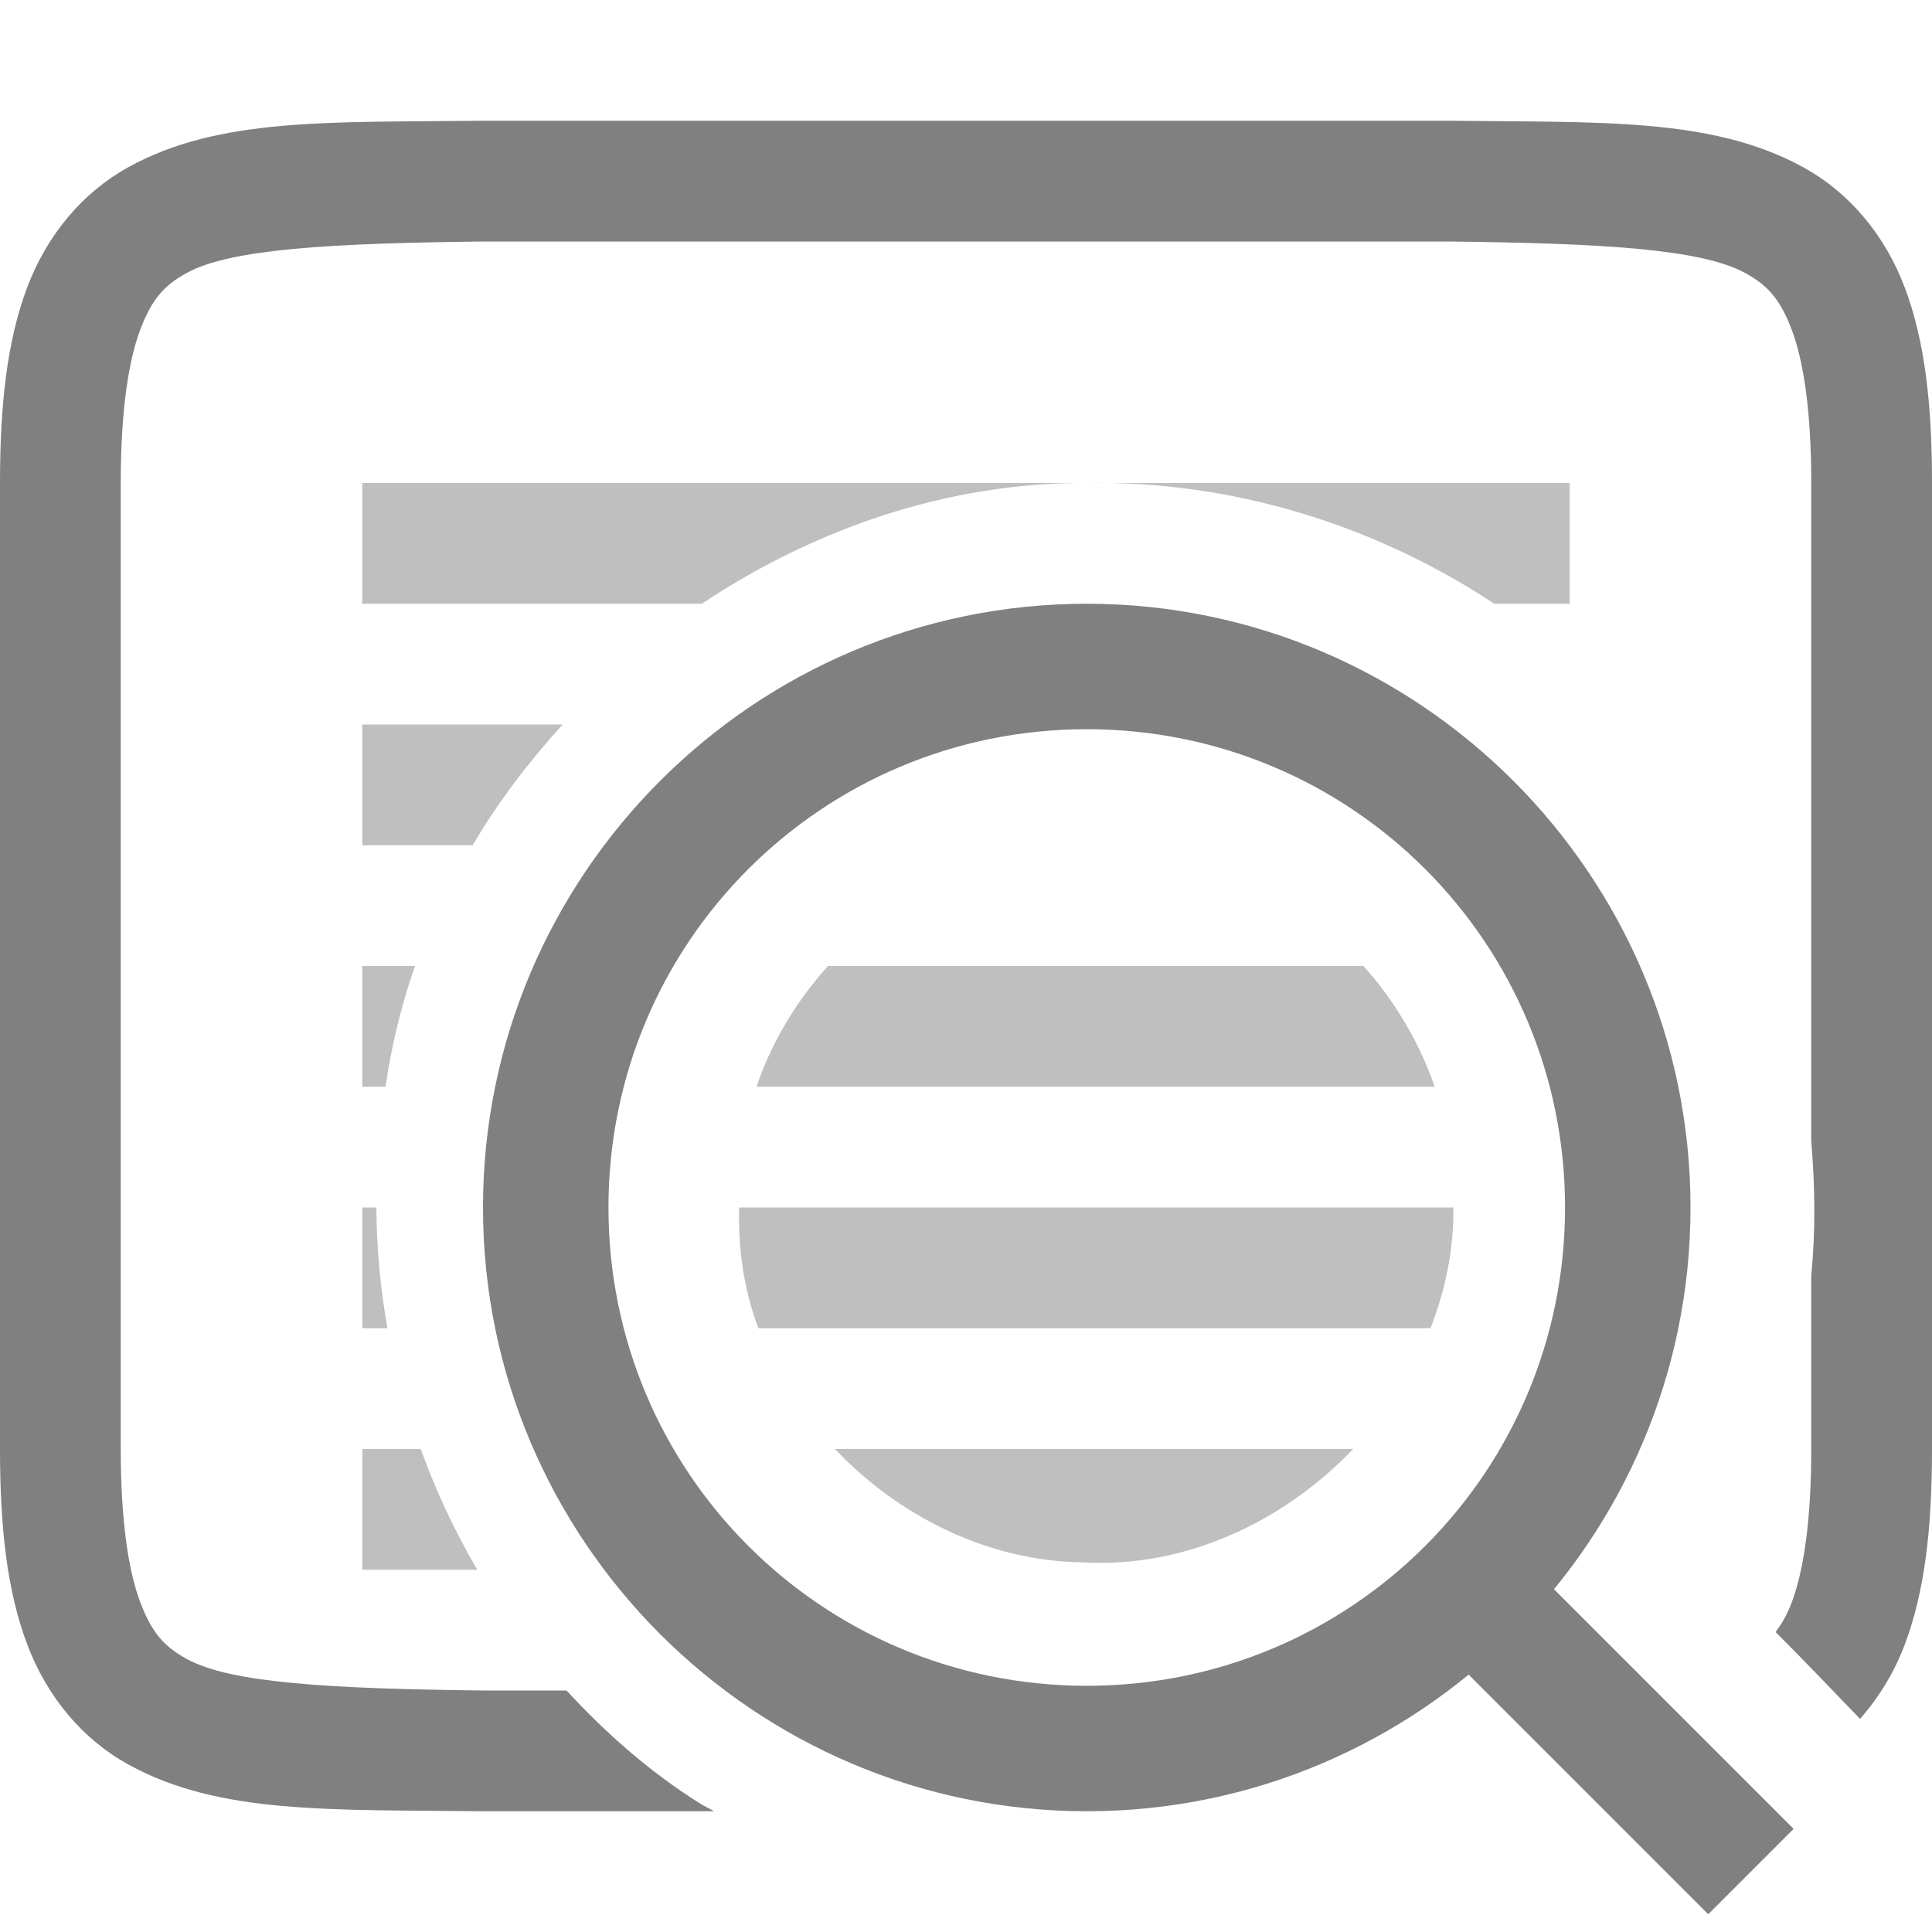
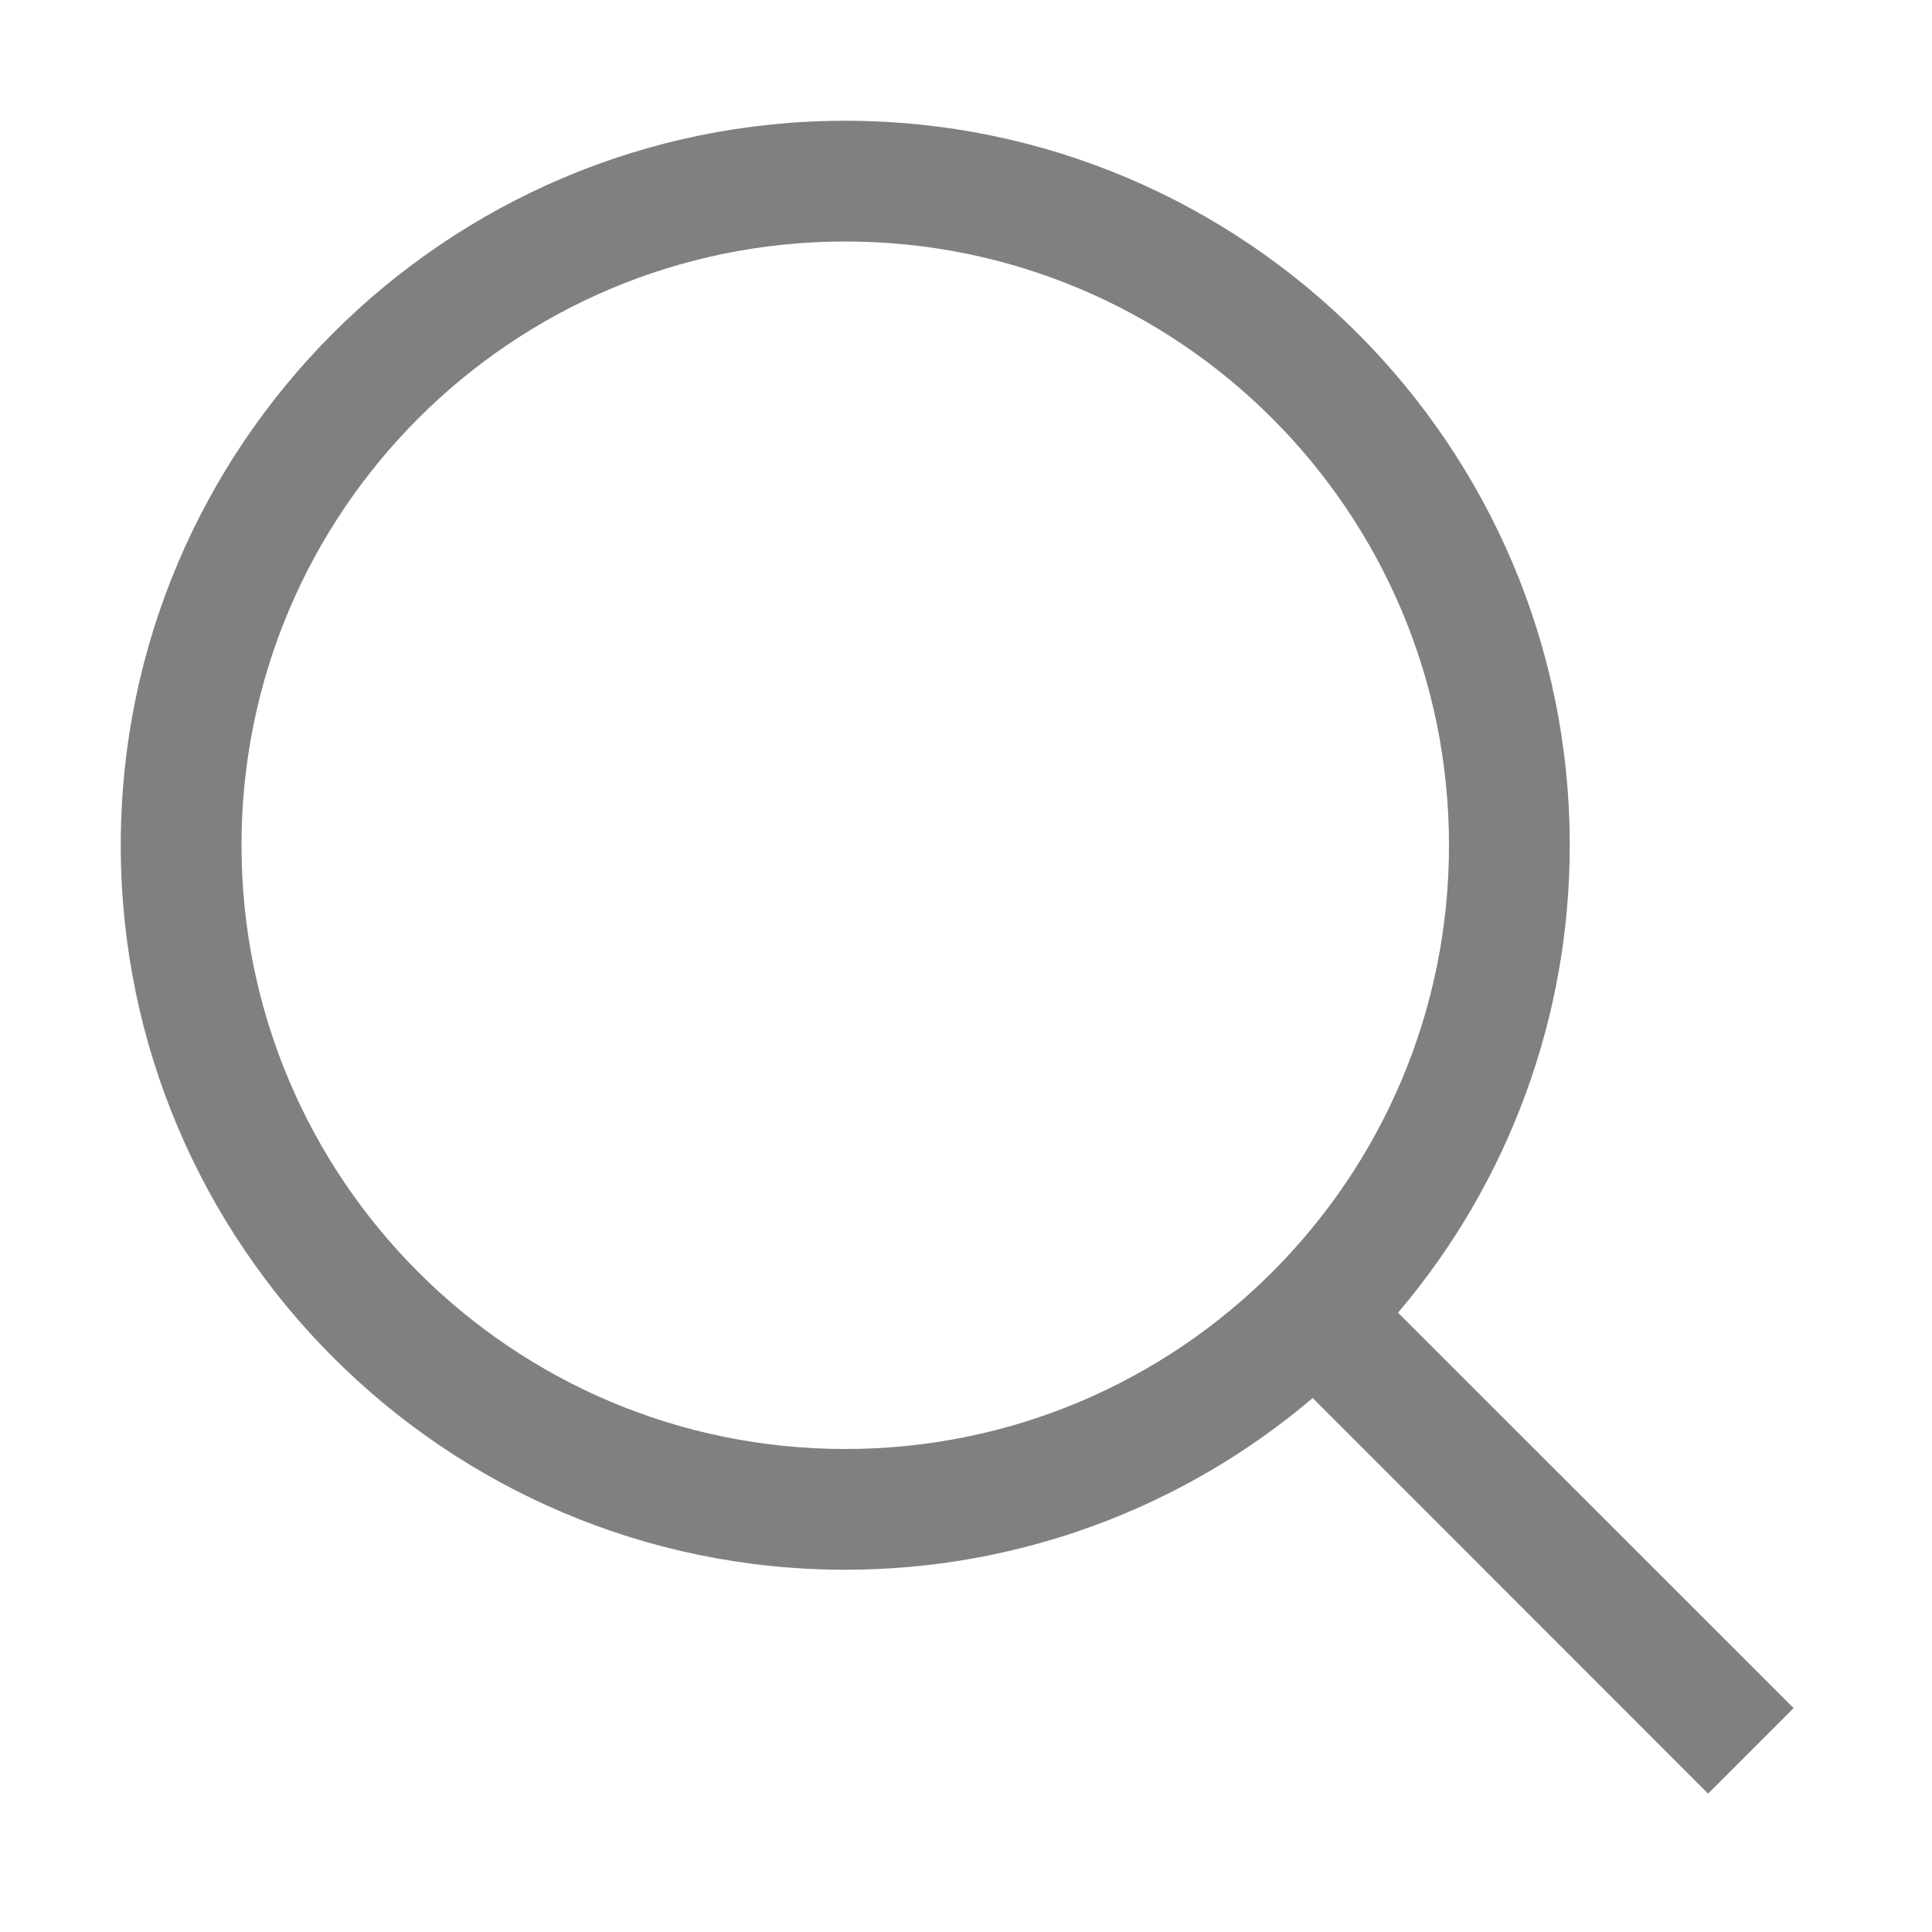
- <svg xmlns="http://www.w3.org/2000/svg" width="16" height="16" version="1.1">
-   <g transform="translate(-552,-260)">
-     <path d="m 555.994,261 c -1.258,0.015 -2.179,-0.031 -2.932,0.385 -0.376,0.208 -0.673,0.559 -0.838,0.998 C 552.06,262.821 552,263.342 552,264 v 8 c 0,0.658 0.06,1.179 0.225,1.617 0.165,0.439 0.462,0.789 0.838,0.996 0.753,0.415 1.674,0.372 2.932,0.387 h 0.002 1.916 c -0.041,-0.025 -0.085,-0.044 -0.125,-0.07 -0.409,-0.258 -0.771,-0.577 -1.096,-0.93 H 556.006 556 c -1.259,-0.015 -2.089,-0.06 -2.455,-0.262 -0.183,-0.101 -0.287,-0.213 -0.385,-0.473 C 553.063,273.006 553,272.592 553,272 v -8 c 0,-0.592 0.063,-1.006 0.16,-1.266 0.098,-0.26 0.201,-0.371 0.385,-0.473 C 553.911,262.06 554.741,262.015 556,262 h 8 c 1.259,0.015 2.089,0.06 2.455,0.262 0.183,0.101 0.287,0.213 0.385,0.473 C 566.937,262.994 567,263.408 567,264 v 5.449 c 0.031,0.371 0.037,0.743 0,1.113 V 272 c 0,0.592 -0.063,1.006 -0.16,1.266 -0.041,0.11 -0.086,0.183 -0.135,0.25 0.237,0.237 0.467,0.478 0.699,0.719 0.155,-0.176 0.283,-0.383 0.371,-0.617 C 567.94,273.179 568,272.658 568,272 v -8 c 0,-0.658 -0.06,-1.179 -0.225,-1.617 -0.165,-0.439 -0.462,-0.789 -0.838,-0.996 -0.753,-0.415 -1.674,-0.372 -2.932,-0.387 h -0.002 -8.006 z" style="fill:#808080" />
-     <path d="m 555,264 v 1 h 2.812 c 0.943,-0.627 2.046,-1.006 3.188,-1 z m 6,0 c 1.196,-0.02 2.382,0.343 3.375,1 H 565 v -1 z m -6,2 v 1 h 0.914 c 0.212,-0.359 0.464,-0.691 0.746,-1 z m 0,2 v 1 h 0.193 c 0.049,-0.343 0.131,-0.676 0.244,-1 z m 3.857,0 c -0.264,0.293 -0.467,0.63 -0.592,1 h 5.617 c -0.128,-0.367 -0.329,-0.708 -0.59,-1 z M 555,270 v 1 h 0.209 c -0.059,-0.33 -0.09,-0.665 -0.092,-1 z m 3.121,0 c -0.009,0.346 0.04,0.684 0.16,1 h 5.566 c 0.123,-0.317 0.194,-0.653 0.189,-1 z M 555,272 v 1 h 0.953 c -0.187,-0.318 -0.343,-0.653 -0.469,-1 z m 3.914,0 c 0.532,0.56 1.271,0.929 2.055,0.939 0.849,0.048 1.66,-0.336 2.238,-0.939 z" style="opacity:0.5;fill:#808080" />
-     <path d="m 561,265 c -2.755,0 -5,2.245 -5,5 0,2.755 2.245,5 5,5 2.755,0 5,-2.245 5,-5 0,-2.755 -2.245,-5 -5,-5 z m 0,1.039 c 2.193,0 3.961,1.768 3.961,3.961 0,2.193 -1.768,3.961 -3.961,3.961 -2.193,0 -3.961,-1.768 -3.961,-3.961 0,-2.193 1.768,-3.961 3.961,-3.961 z" style="fill:#808080" />
-     <path d="m 564.354,272.646 -0.707,0.707 2.5,2.5 0.707,-0.707 z" style="fill:#808080;fill-rule:evenodd" />
+ <svg xmlns="http://www.w3.org/2000/svg" width="16" height="16">
+   <g color="#000" transform="translate(-632 -160)">
+     <path fill="#808080" d="M639 161c-3.31 0-6 2.69-6 6s2.69 6 6 6a5.97 5.97 0 0 0 3.871-1.422l3.275 3.276.708-.708-3.276-3.275A5.97 5.97 0 0 0 645 167c0-3.31-2.69-6-6-6zm0 1a5 5 0 0 1 5 5 5 5 0 0 1-5 5 5 5 0 0 1-5-5 5 5 0 0 1 5-5z" font-family="sans-serif" font-weight="400" overflow="visible" />
  </g>
</svg>
